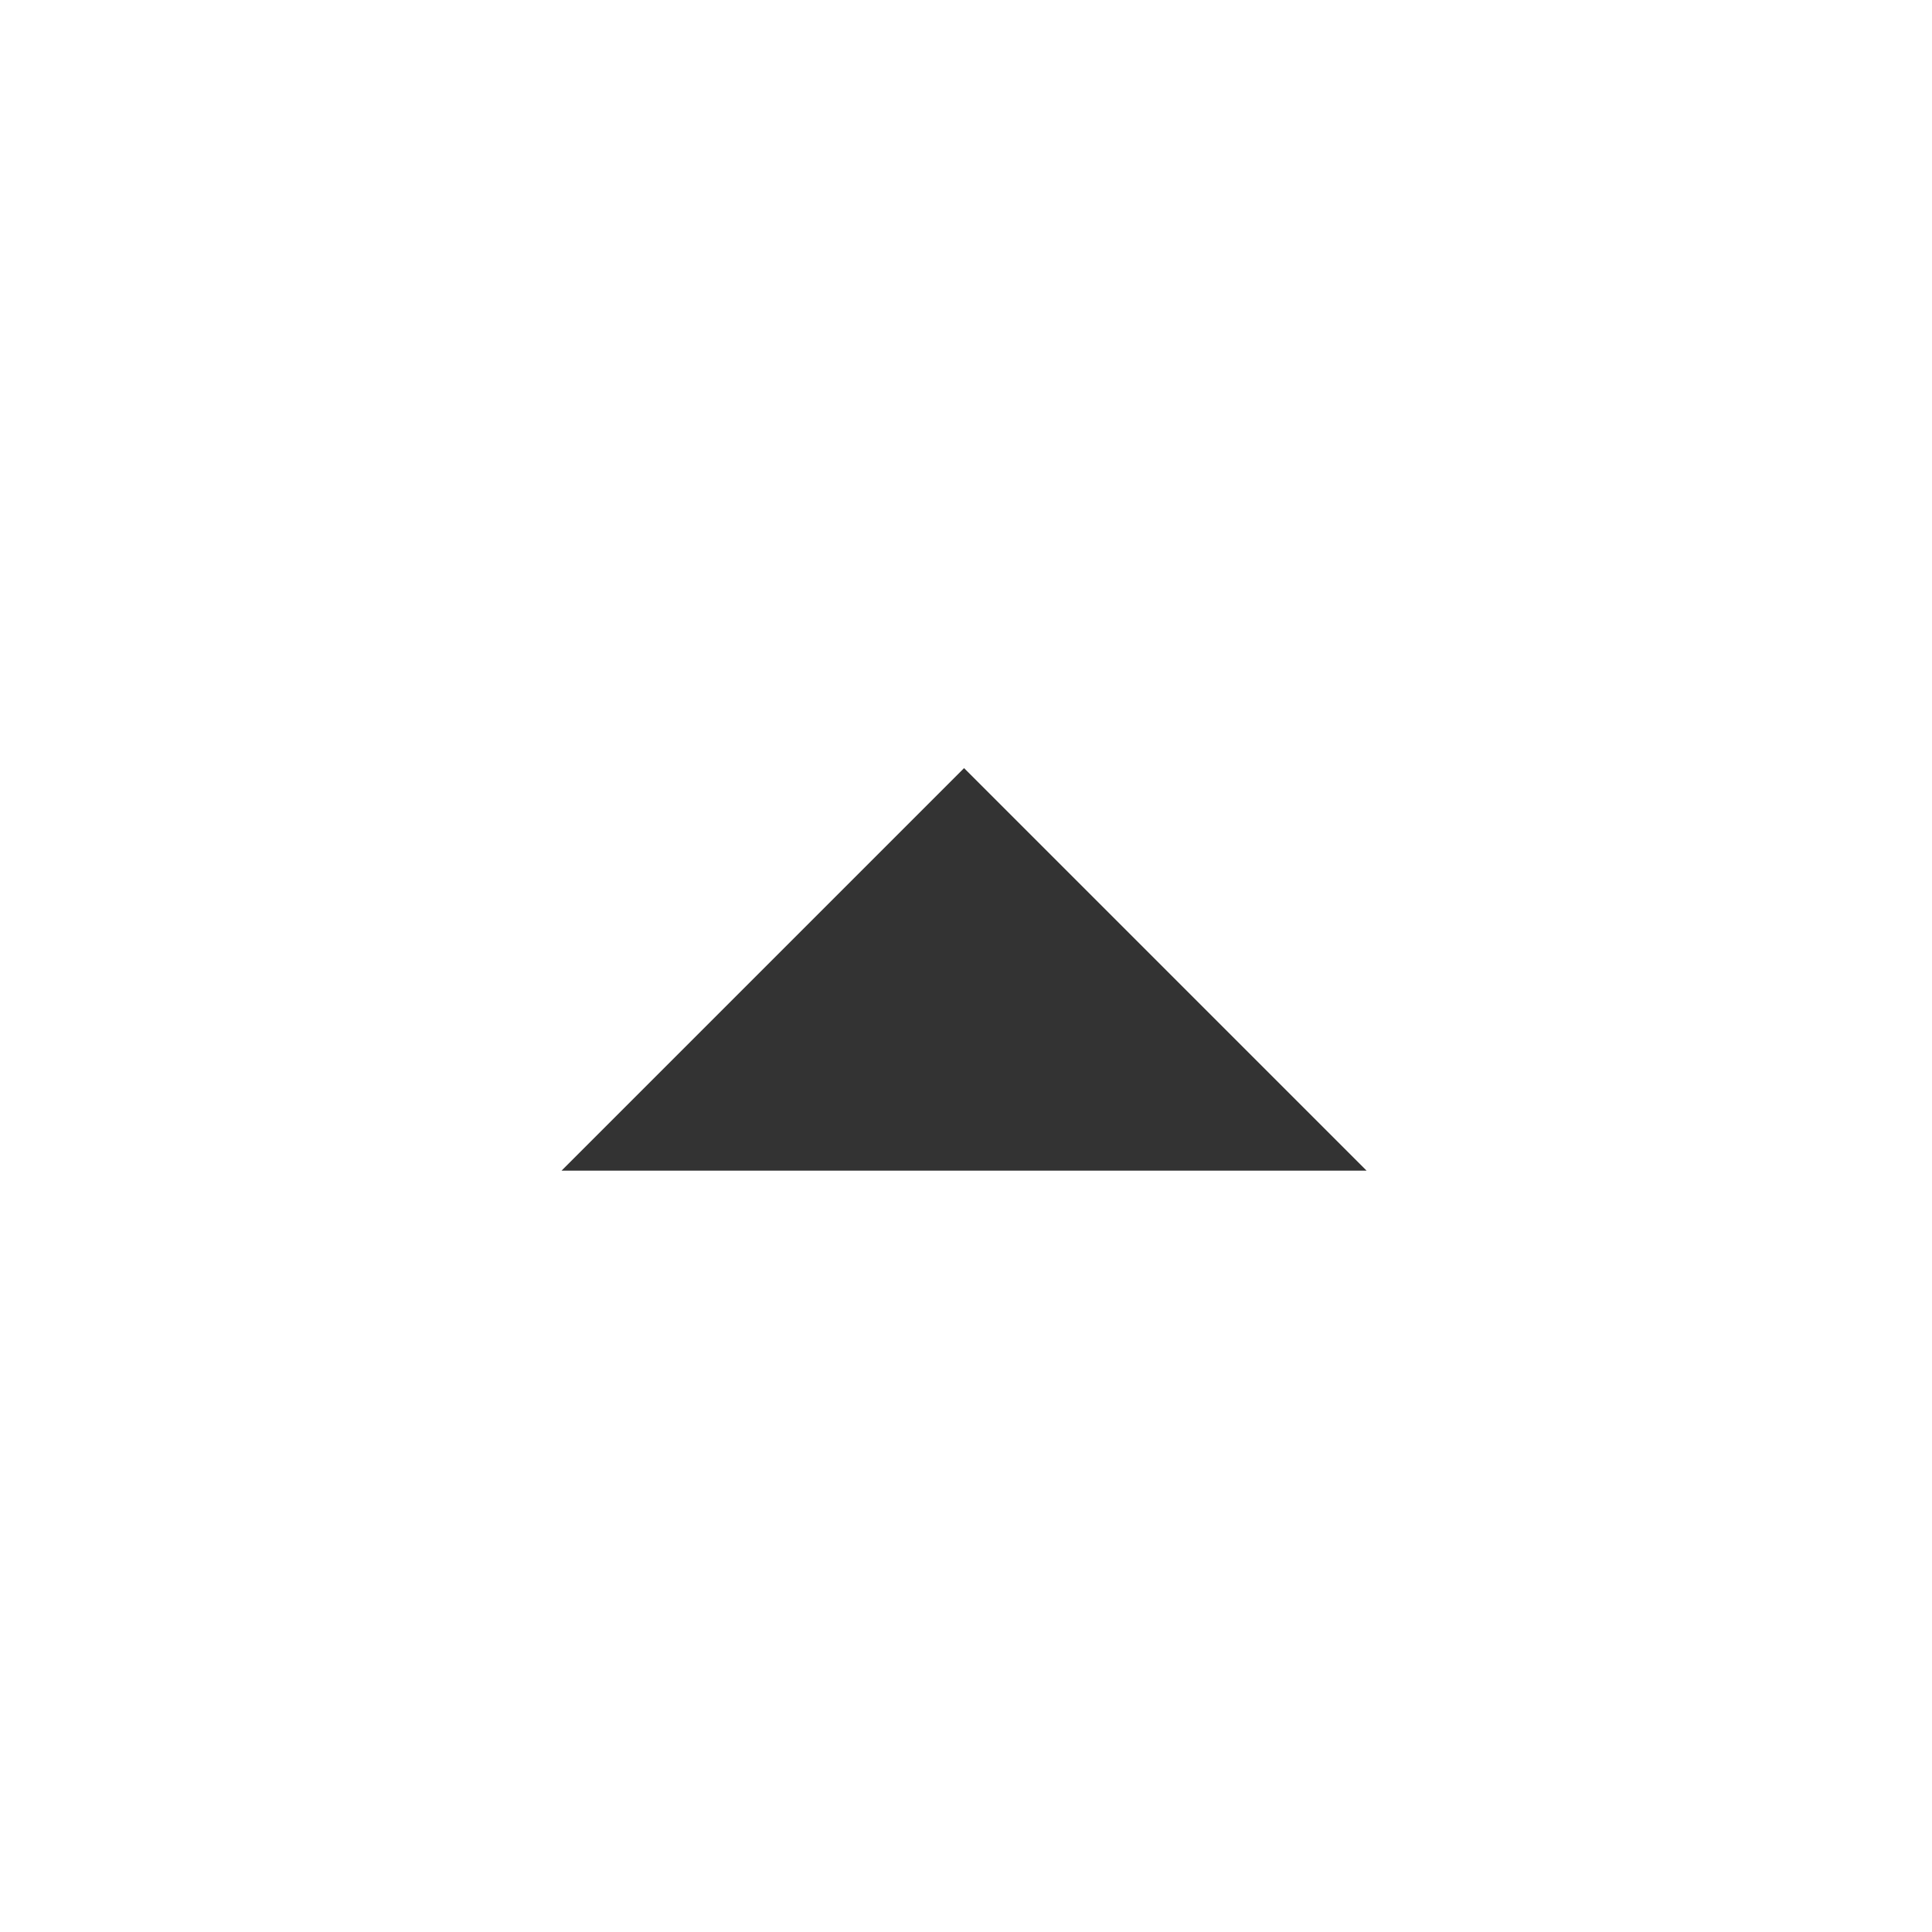
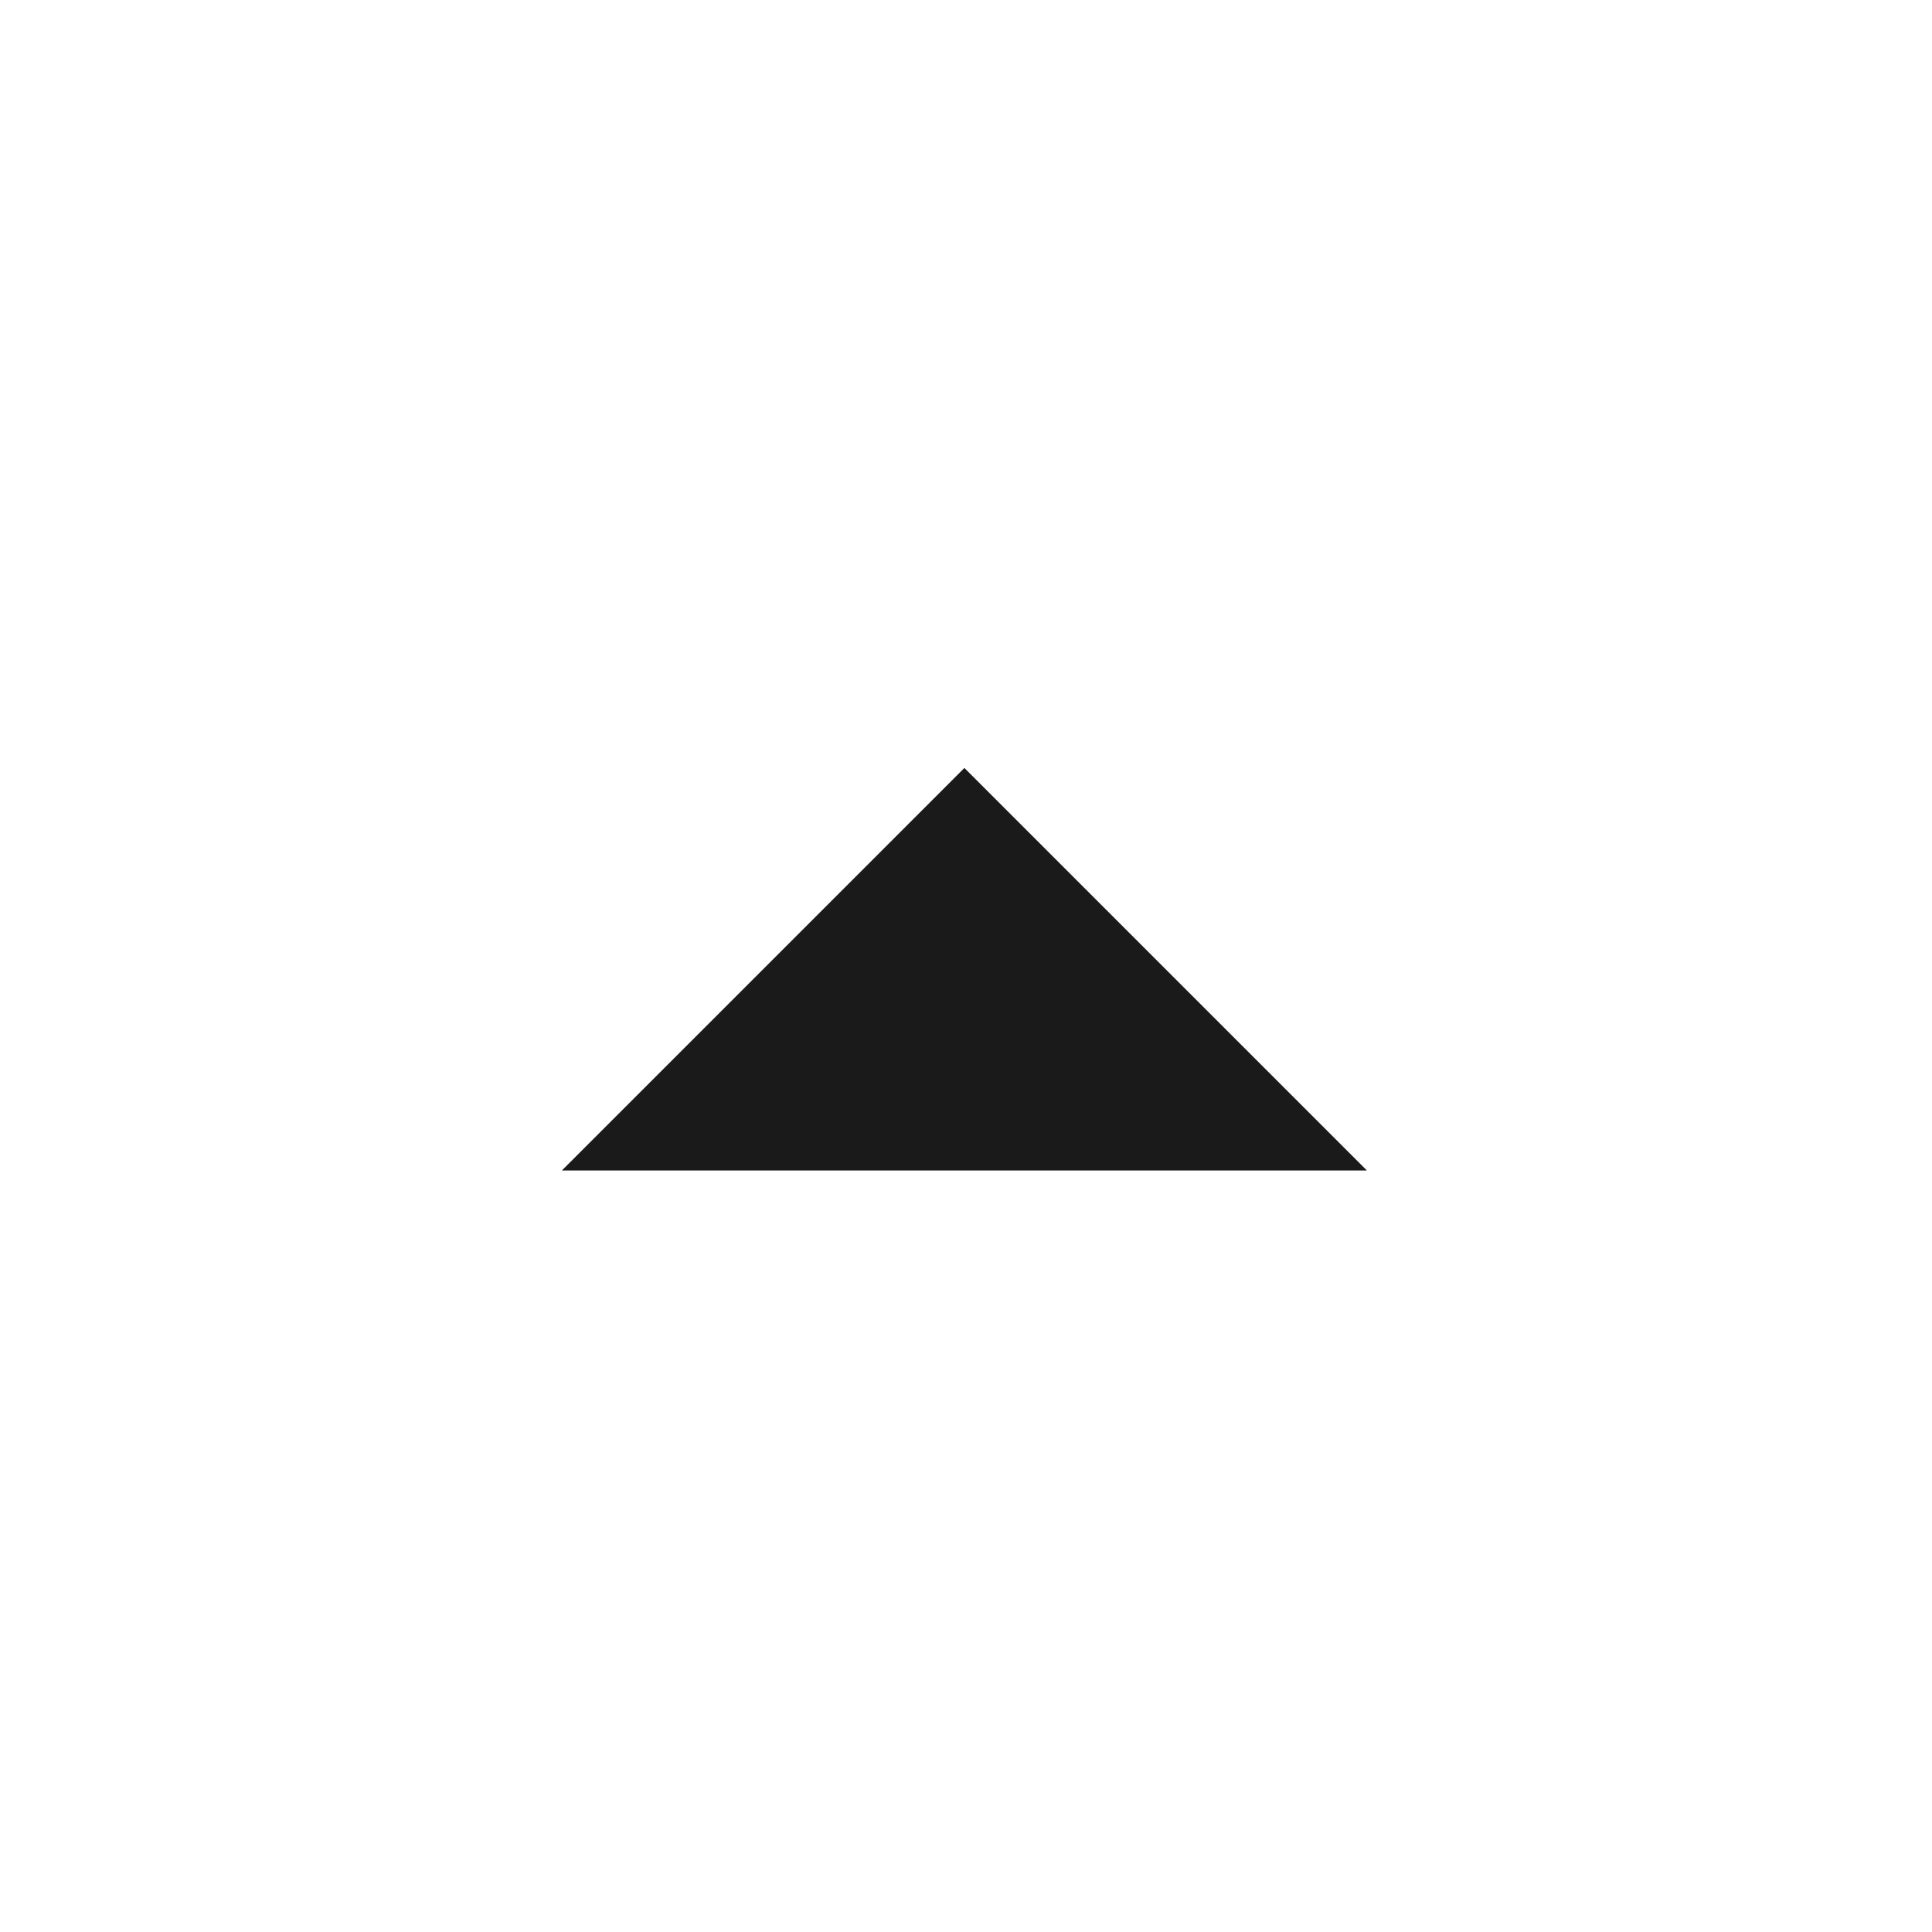
<svg xmlns="http://www.w3.org/2000/svg" width="24" height="24">
-   <path fill="#333" d="M6.976 14.542l5-5 5 5z" />
+   <path fill="#1a1a1a" d="M6.98 14.54l5-5 5 5z" />
</svg>
